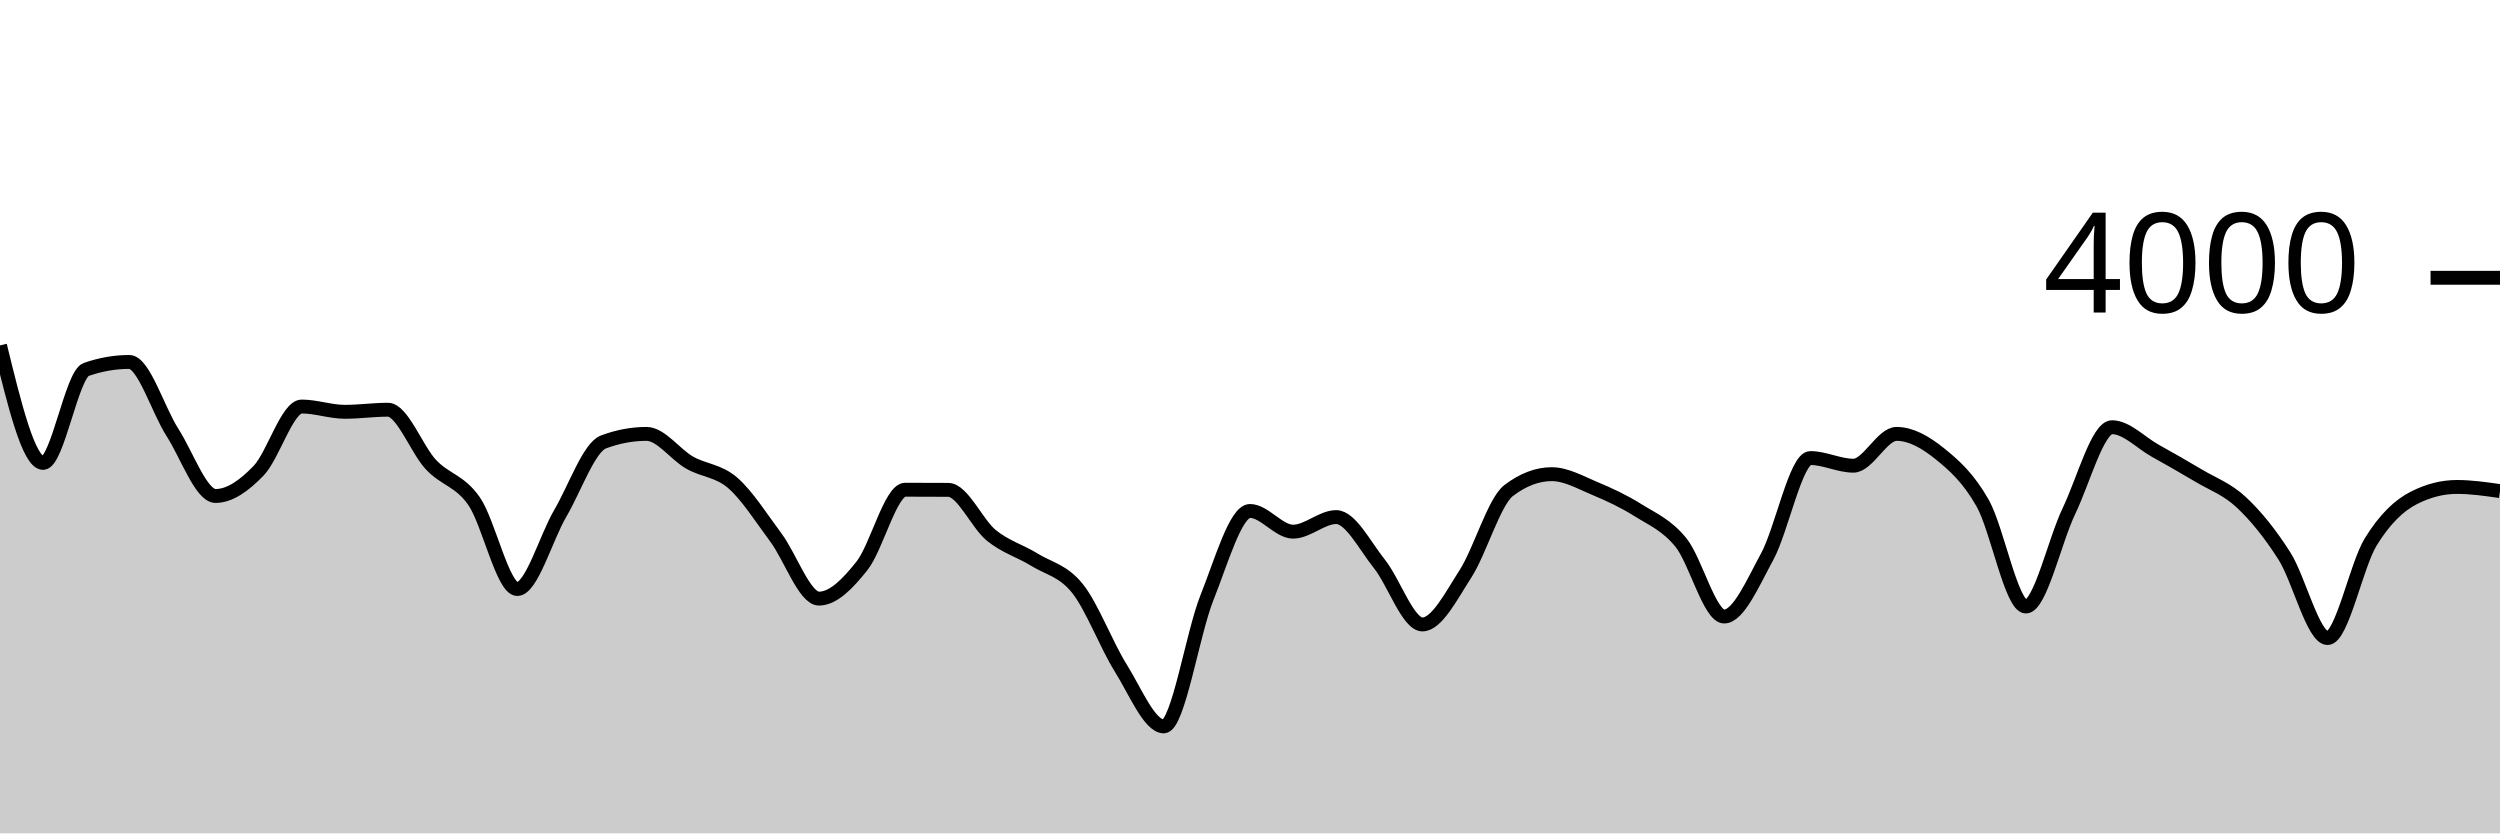
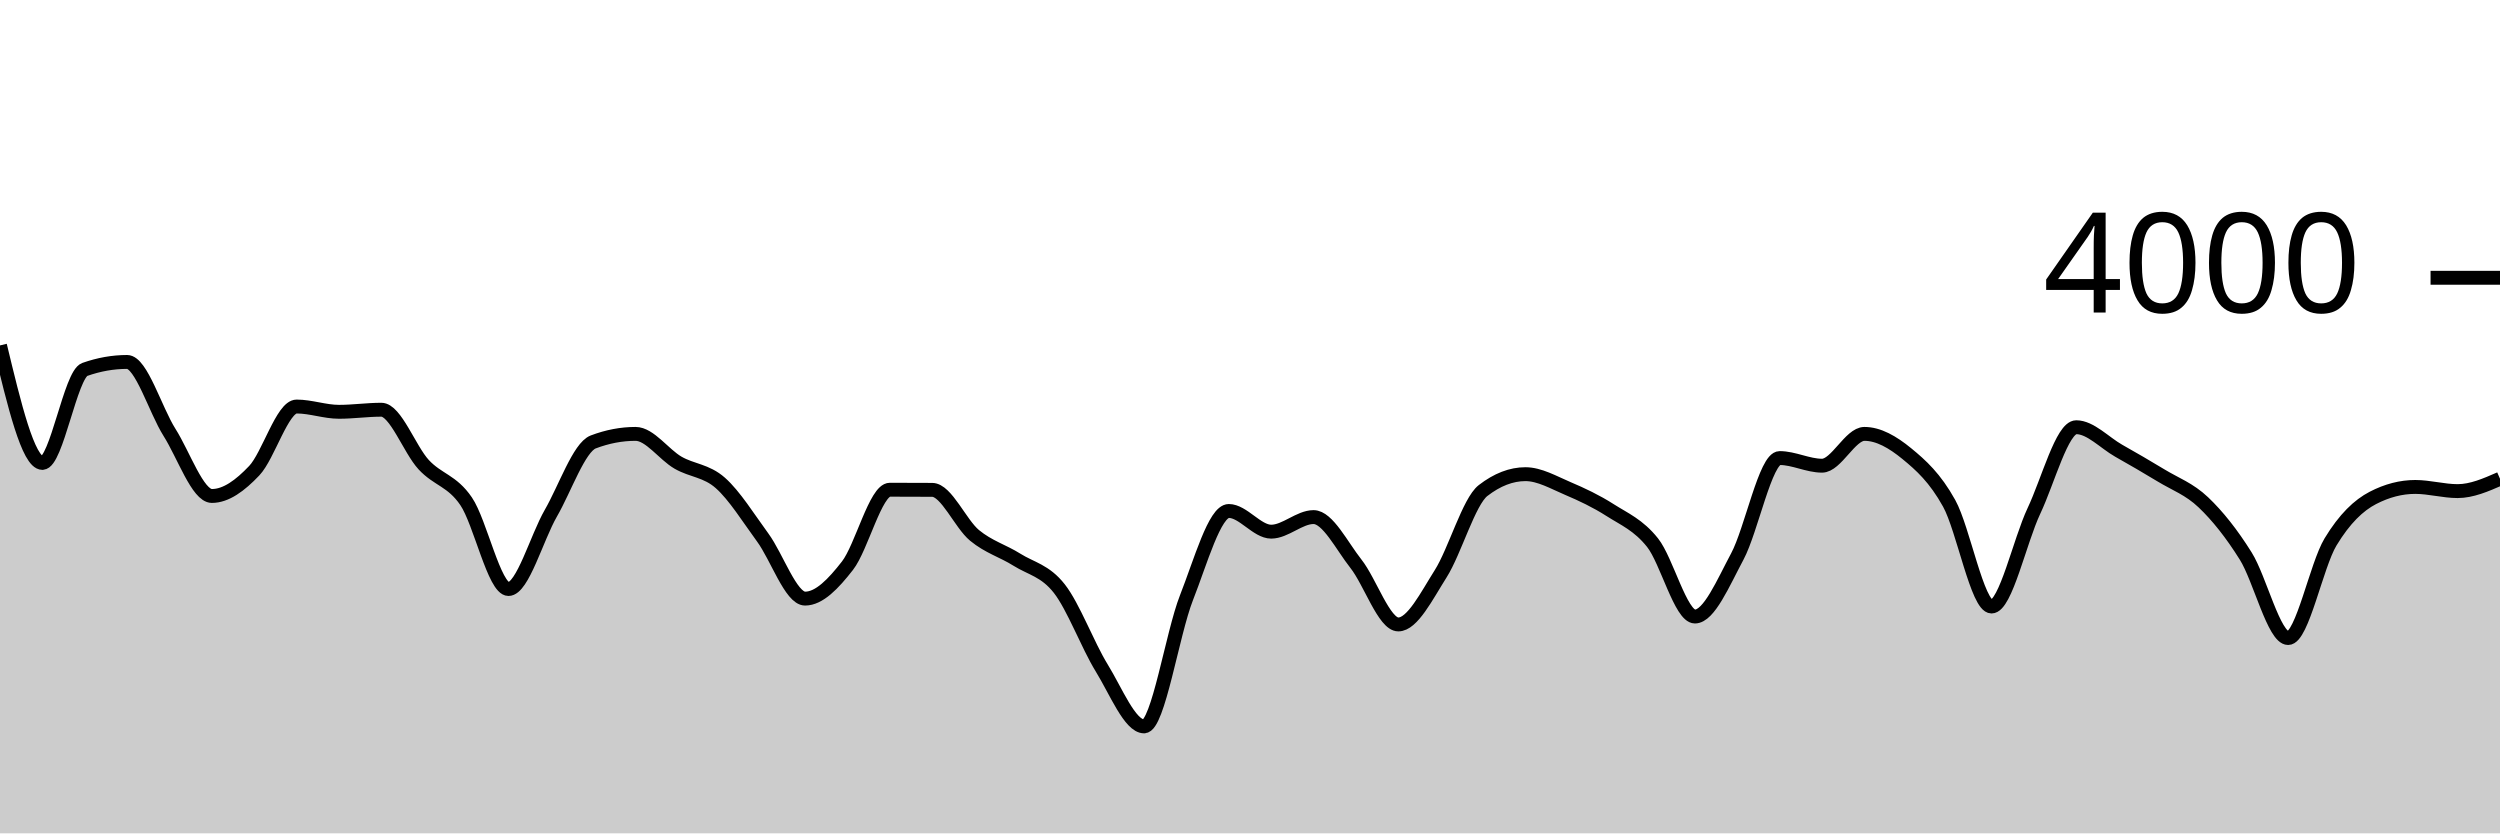
<svg xmlns="http://www.w3.org/2000/svg" viewBox="0 0 180 60">
  <g transform="translate(0,20)">
-     <path class="area" fill="rgba(0, 0, 0, 0.2)" d="M0,4.87C1.034,9.1,2.069,13.33,3.103,13.33C4.138,13.33,5.172,6.96,6.207,6.6C7.241,6.24,8.276,6.06,9.31,6.06C10.345,6.06,11.379,9.522,12.414,11.13C13.448,12.738,14.483,15.71,15.517,15.71C16.552,15.71,17.586,14.963,18.621,13.89C19.655,12.817,20.69,9.27,21.724,9.27C22.759,9.27,23.793,9.65,24.828,9.65C25.862,9.65,26.897,9.5,27.931,9.5C28.966,9.5,30,12.362,31.034,13.46C32.069,14.558,33.103,14.598,34.138,16.09C35.172,17.582,36.207,22.41,37.241,22.41C38.276,22.41,39.31,18.715,40.345,16.95C41.379,15.185,42.414,12.207,43.448,11.82C44.483,11.433,45.517,11.24,46.552,11.24C47.586,11.24,48.621,12.722,49.655,13.31C50.69,13.898,51.724,13.872,52.759,14.77C53.793,15.668,54.828,17.312,55.862,18.7C56.897,20.088,57.931,23.1,58.966,23.1C60,23.1,61.034,22.037,62.069,20.73C63.103,19.423,64.138,15.26,65.172,15.26C66.207,15.26,67.241,15.263,68.276,15.27C69.31,15.277,70.345,17.712,71.379,18.55C72.414,19.388,73.448,19.662,74.483,20.3C75.517,20.938,76.552,21.082,77.586,22.38C78.621,23.678,79.655,26.437,80.69,28.09C81.724,29.743,82.759,32.3,83.793,32.3C84.828,32.3,85.862,25.625,86.897,23.04C87.931,20.455,88.966,16.79,90,16.79C91.034,16.79,92.069,18.28,93.103,18.28C94.138,18.28,95.172,17.23,96.207,17.23C97.241,17.23,98.276,19.302,99.31,20.59C100.345,21.878,101.379,24.96,102.414,24.96C103.448,24.96,104.483,22.917,105.517,21.31C106.552,19.703,107.586,16.107,108.621,15.32C109.655,14.533,110.69,14.14,111.724,14.14C112.759,14.14,113.793,14.738,114.828,15.17C115.862,15.602,116.897,16.08,117.931,16.73C118.966,17.38,120,17.793,121.034,19.07C122.069,20.347,123.103,24.39,124.138,24.39C125.172,24.39,126.207,21.972,127.241,20.07C128.276,18.168,129.31,12.98,130.345,12.98C131.379,12.98,132.414,13.53,133.448,13.53C134.483,13.53,135.517,11.24,136.552,11.24C137.586,11.24,138.621,11.827,139.655,12.66C140.69,13.493,141.724,14.405,142.759,16.24C143.793,18.075,144.828,23.67,145.862,23.67C146.897,23.67,147.931,18.942,148.966,16.79C150,14.638,151.034,10.76,152.069,10.76C153.103,10.76,154.138,11.872,155.172,12.45C156.207,13.028,157.241,13.61,158.276,14.23C159.31,14.85,160.345,15.202,161.379,16.17C162.414,17.138,163.448,18.412,164.483,20.04C165.517,21.668,166.552,25.94,167.586,25.94C168.621,25.94,169.655,20.702,170.69,19.02C171.724,17.338,172.759,16.377,173.793,15.85C174.828,15.323,175.862,15.06,176.897,15.06C177.931,15.06,178.966,15.21,180,15.36L180,40C178.966,40,177.931,40,176.897,40C175.862,40,174.828,40,173.793,40C172.759,40,171.724,40,170.69,40C169.655,40,168.621,40,167.586,40C166.552,40,165.517,40,164.483,40C163.448,40,162.414,40,161.379,40C160.345,40,159.31,40,158.276,40C157.241,40,156.207,40,155.172,40C154.138,40,153.103,40,152.069,40C151.034,40,150,40,148.966,40C147.931,40,146.897,40,145.862,40C144.828,40,143.793,40,142.759,40C141.724,40,140.69,40,139.655,40C138.621,40,137.586,40,136.552,40C135.517,40,134.483,40,133.448,40C132.414,40,131.379,40,130.345,40C129.31,40,128.276,40,127.241,40C126.207,40,125.172,40,124.138,40C123.103,40,122.069,40,121.034,40C120,40,118.966,40,117.931,40C116.897,40,115.862,40,114.828,40C113.793,40,112.759,40,111.724,40C110.69,40,109.655,40,108.621,40C107.586,40,106.552,40,105.517,40C104.483,40,103.448,40,102.414,40C101.379,40,100.345,40,99.31,40C98.276,40,97.241,40,96.207,40C95.172,40,94.138,40,93.103,40C92.069,40,91.034,40,90,40C88.966,40,87.931,40,86.897,40C85.862,40,84.828,40,83.793,40C82.759,40,81.724,40,80.69,40C79.655,40,78.621,40,77.586,40C76.552,40,75.517,40,74.483,40C73.448,40,72.414,40,71.379,40C70.345,40,69.31,40,68.276,40C67.241,40,66.207,40,65.172,40C64.138,40,63.103,40,62.069,40C61.034,40,60,40,58.966,40C57.931,40,56.897,40,55.862,40C54.828,40,53.793,40,52.759,40C51.724,40,50.69,40,49.655,40C48.621,40,47.586,40,46.552,40C45.517,40,44.483,40,43.448,40C42.414,40,41.379,40,40.345,40C39.31,40,38.276,40,37.241,40C36.207,40,35.172,40,34.138,40C33.103,40,32.069,40,31.034,40C30,40,28.966,40,27.931,40C26.897,40,25.862,40,24.828,40C23.793,40,22.759,40,21.724,40C20.69,40,19.655,40,18.621,40C17.586,40,16.552,40,15.517,40C14.483,40,13.448,40,12.414,40C11.379,40,10.345,40,9.31,40C8.276,40,7.241,40,6.207,40C5.172,40,4.138,40,3.103,40C2.069,40,1.034,40,0,40Z" />
-     <path class="line" stroke="black" fill="none" d="M0,4.87C1.034,9.1,2.069,13.33,3.103,13.33C4.138,13.33,5.172,6.96,6.207,6.6C7.241,6.24,8.276,6.06,9.31,6.06C10.345,6.06,11.379,9.522,12.414,11.13C13.448,12.738,14.483,15.71,15.517,15.71C16.552,15.71,17.586,14.963,18.621,13.89C19.655,12.817,20.69,9.27,21.724,9.27C22.759,9.27,23.793,9.65,24.828,9.65C25.862,9.65,26.897,9.5,27.931,9.5C28.966,9.5,30,12.362,31.034,13.46C32.069,14.558,33.103,14.598,34.138,16.09C35.172,17.582,36.207,22.41,37.241,22.41C38.276,22.41,39.31,18.715,40.345,16.95C41.379,15.185,42.414,12.207,43.448,11.82C44.483,11.433,45.517,11.24,46.552,11.24C47.586,11.24,48.621,12.722,49.655,13.31C50.69,13.898,51.724,13.872,52.759,14.77C53.793,15.668,54.828,17.312,55.862,18.7C56.897,20.088,57.931,23.1,58.966,23.1C60,23.1,61.034,22.037,62.069,20.73C63.103,19.423,64.138,15.26,65.172,15.26C66.207,15.26,67.241,15.263,68.276,15.27C69.31,15.277,70.345,17.712,71.379,18.55C72.414,19.388,73.448,19.662,74.483,20.3C75.517,20.938,76.552,21.082,77.586,22.38C78.621,23.678,79.655,26.437,80.69,28.09C81.724,29.743,82.759,32.3,83.793,32.3C84.828,32.3,85.862,25.625,86.897,23.04C87.931,20.455,88.966,16.79,90,16.79C91.034,16.79,92.069,18.28,93.103,18.28C94.138,18.28,95.172,17.23,96.207,17.23C97.241,17.23,98.276,19.302,99.31,20.59C100.345,21.878,101.379,24.96,102.414,24.96C103.448,24.96,104.483,22.917,105.517,21.31C106.552,19.703,107.586,16.107,108.621,15.32C109.655,14.533,110.69,14.14,111.724,14.14C112.759,14.14,113.793,14.738,114.828,15.17C115.862,15.602,116.897,16.08,117.931,16.73C118.966,17.38,120,17.793,121.034,19.07C122.069,20.347,123.103,24.39,124.138,24.39C125.172,24.39,126.207,21.972,127.241,20.07C128.276,18.168,129.31,12.98,130.345,12.98C131.379,12.98,132.414,13.53,133.448,13.53C134.483,13.53,135.517,11.24,136.552,11.24C137.586,11.24,138.621,11.827,139.655,12.66C140.69,13.493,141.724,14.405,142.759,16.24C143.793,18.075,144.828,23.67,145.862,23.67C146.897,23.67,147.931,18.942,148.966,16.79C150,14.638,151.034,10.76,152.069,10.76C153.103,10.76,154.138,11.872,155.172,12.45C156.207,13.028,157.241,13.61,158.276,14.23C159.31,14.85,160.345,15.202,161.379,16.17C162.414,17.138,163.448,18.412,164.483,20.04C165.517,21.668,166.552,25.94,167.586,25.94C168.621,25.94,169.655,20.702,170.69,19.02C171.724,17.338,172.759,16.377,173.793,15.85C174.828,15.323,175.862,15.06,176.897,15.06C177.931,15.06,178.966,15.21,180,15.36" />
+     <path class="area" fill="rgba(0, 0, 0, 0.2)" d="M0,4.87C1.017,9.1,2.034,13.33,3.051,13.33C4.068,13.33,5.085,6.96,6.102,6.6C7.119,6.24,8.136,6.06,9.153,6.06C10.169,6.06,11.186,9.522,12.203,11.13C13.22,12.738,14.237,15.71,15.254,15.71C16.271,15.71,17.288,14.963,18.305,13.89C19.322,12.817,20.339,9.27,21.356,9.27C22.373,9.27,23.39,9.65,24.407,9.65C25.424,9.65,26.441,9.5,27.458,9.5C28.475,9.5,29.492,12.362,30.508,13.46C31.525,14.558,32.542,14.598,33.559,16.09C34.576,17.582,35.593,22.41,36.61,22.41C37.627,22.41,38.644,18.715,39.661,16.95C40.678,15.185,41.695,12.207,42.712,11.82C43.729,11.433,44.746,11.24,45.763,11.24C46.78,11.24,47.797,12.722,48.814,13.31C49.831,13.898,50.847,13.872,51.864,14.77C52.881,15.668,53.898,17.312,54.915,18.7C55.932,20.088,56.949,23.1,57.966,23.1C58.983,23.1,60,22.037,61.017,20.73C62.034,19.423,63.051,15.26,64.068,15.26C65.085,15.26,66.102,15.263,67.119,15.27C68.136,15.277,69.153,17.712,70.169,18.55C71.186,19.388,72.203,19.662,73.22,20.3C74.237,20.938,75.254,21.082,76.271,22.38C77.288,23.678,78.305,26.437,79.322,28.09C80.339,29.743,81.356,32.3,82.373,32.3C83.39,32.3,84.407,25.625,85.424,23.04C86.441,20.455,87.458,16.79,88.475,16.79C89.492,16.79,90.508,18.28,91.525,18.28C92.542,18.28,93.559,17.23,94.576,17.23C95.593,17.23,96.61,19.302,97.627,20.59C98.644,21.878,99.661,24.96,100.678,24.96C101.695,24.96,102.712,22.917,103.729,21.31C104.746,19.703,105.763,16.107,106.78,15.32C107.797,14.533,108.814,14.14,109.831,14.14C110.847,14.14,111.864,14.738,112.881,15.17C113.898,15.602,114.915,16.08,115.932,16.73C116.949,17.38,117.966,17.793,118.983,19.07C120,20.347,121.017,24.39,122.034,24.39C123.051,24.39,124.068,21.972,125.085,20.07C126.102,18.168,127.119,12.98,128.136,12.98C129.153,12.98,130.169,13.53,131.186,13.53C132.203,13.53,133.22,11.24,134.237,11.24C135.254,11.24,136.271,11.827,137.288,12.66C138.305,13.493,139.322,14.405,140.339,16.24C141.356,18.075,142.373,23.67,143.39,23.67C144.407,23.67,145.424,18.942,146.441,16.79C147.458,14.638,148.475,10.76,149.492,10.76C150.508,10.76,151.525,11.872,152.542,12.45C153.559,13.028,154.576,13.61,155.593,14.23C156.61,14.85,157.627,15.202,158.644,16.17C159.661,17.138,160.678,18.412,161.695,20.04C162.712,21.668,163.729,25.94,164.746,25.94C165.763,25.94,166.78,20.702,167.797,19.02C168.814,17.338,169.831,16.377,170.847,15.85C171.864,15.323,172.881,15.06,173.898,15.06C174.915,15.06,175.932,15.36,176.949,15.36C177.966,15.36,178.983,14.915,180,14.47L180,40C178.983,40,177.966,40,176.949,40C175.932,40,174.915,40,173.898,40C172.881,40,171.864,40,170.847,40C169.831,40,168.814,40,167.797,40C166.78,40,165.763,40,164.746,40C163.729,40,162.712,40,161.695,40C160.678,40,159.661,40,158.644,40C157.627,40,156.61,40,155.593,40C154.576,40,153.559,40,152.542,40C151.525,40,150.508,40,149.492,40C148.475,40,147.458,40,146.441,40C145.424,40,144.407,40,143.39,40C142.373,40,141.356,40,140.339,40C139.322,40,138.305,40,137.288,40C136.271,40,135.254,40,134.237,40C133.22,40,132.203,40,131.186,40C130.169,40,129.153,40,128.136,40C127.119,40,126.102,40,125.085,40C124.068,40,123.051,40,122.034,40C121.017,40,120,40,118.983,40C117.966,40,116.949,40,115.932,40C114.915,40,113.898,40,112.881,40C111.864,40,110.847,40,109.831,40C108.814,40,107.797,40,106.78,40C105.763,40,104.746,40,103.729,40C102.712,40,101.695,40,100.678,40C99.661,40,98.644,40,97.627,40C96.61,40,95.593,40,94.576,40C93.559,40,92.542,40,91.525,40C90.508,40,89.492,40,88.475,40C87.458,40,86.441,40,85.424,40C84.407,40,83.39,40,82.373,40C81.356,40,80.339,40,79.322,40C78.305,40,77.288,40,76.271,40C75.254,40,74.237,40,73.22,40C72.203,40,71.186,40,70.169,40C69.153,40,68.136,40,67.119,40C66.102,40,65.085,40,64.068,40C63.051,40,62.034,40,61.017,40C60,40,58.983,40,57.966,40C56.949,40,55.932,40,54.915,40C53.898,40,52.881,40,51.864,40C50.847,40,49.831,40,48.814,40C47.797,40,46.78,40,45.763,40C44.746,40,43.729,40,42.712,40C41.695,40,40.678,40,39.661,40C38.644,40,37.627,40,36.61,40C35.593,40,34.576,40,33.559,40C32.542,40,31.525,40,30.508,40C29.492,40,28.475,40,27.458,40C26.441,40,25.424,40,24.407,40C23.39,40,22.373,40,21.356,40C20.339,40,19.322,40,18.305,40C17.288,40,16.271,40,15.254,40C14.237,40,13.22,40,12.203,40C11.186,40,10.169,40,9.153,40C8.136,40,7.119,40,6.102,40C5.085,40,4.068,40,3.051,40C2.034,40,1.017,40,0,40Z" />
+     <path class="line" stroke="black" fill="none" d="M0,4.87C1.017,9.1,2.034,13.33,3.051,13.33C4.068,13.33,5.085,6.96,6.102,6.6C7.119,6.24,8.136,6.06,9.153,6.06C10.169,6.06,11.186,9.522,12.203,11.13C13.22,12.738,14.237,15.71,15.254,15.71C16.271,15.71,17.288,14.963,18.305,13.89C19.322,12.817,20.339,9.27,21.356,9.27C22.373,9.27,23.39,9.65,24.407,9.65C25.424,9.65,26.441,9.5,27.458,9.5C28.475,9.5,29.492,12.362,30.508,13.46C31.525,14.558,32.542,14.598,33.559,16.09C34.576,17.582,35.593,22.41,36.61,22.41C37.627,22.41,38.644,18.715,39.661,16.95C40.678,15.185,41.695,12.207,42.712,11.82C43.729,11.433,44.746,11.24,45.763,11.24C46.78,11.24,47.797,12.722,48.814,13.31C49.831,13.898,50.847,13.872,51.864,14.77C52.881,15.668,53.898,17.312,54.915,18.7C55.932,20.088,56.949,23.1,57.966,23.1C58.983,23.1,60,22.037,61.017,20.73C62.034,19.423,63.051,15.26,64.068,15.26C65.085,15.26,66.102,15.263,67.119,15.27C68.136,15.277,69.153,17.712,70.169,18.55C71.186,19.388,72.203,19.662,73.22,20.3C74.237,20.938,75.254,21.082,76.271,22.38C77.288,23.678,78.305,26.437,79.322,28.09C80.339,29.743,81.356,32.3,82.373,32.3C83.39,32.3,84.407,25.625,85.424,23.04C86.441,20.455,87.458,16.79,88.475,16.79C89.492,16.79,90.508,18.28,91.525,18.28C92.542,18.28,93.559,17.23,94.576,17.23C95.593,17.23,96.61,19.302,97.627,20.59C98.644,21.878,99.661,24.96,100.678,24.96C101.695,24.96,102.712,22.917,103.729,21.31C104.746,19.703,105.763,16.107,106.78,15.32C107.797,14.533,108.814,14.14,109.831,14.14C110.847,14.14,111.864,14.738,112.881,15.17C113.898,15.602,114.915,16.08,115.932,16.73C116.949,17.38,117.966,17.793,118.983,19.07C120,20.347,121.017,24.39,122.034,24.39C123.051,24.39,124.068,21.972,125.085,20.07C126.102,18.168,127.119,12.98,128.136,12.98C129.153,12.98,130.169,13.53,131.186,13.53C132.203,13.53,133.22,11.24,134.237,11.24C135.254,11.24,136.271,11.827,137.288,12.66C138.305,13.493,139.322,14.405,140.339,16.24C141.356,18.075,142.373,23.67,143.39,23.67C144.407,23.67,145.424,18.942,146.441,16.79C147.458,14.638,148.475,10.76,149.492,10.76C150.508,10.76,151.525,11.872,152.542,12.45C153.559,13.028,154.576,13.61,155.593,14.23C156.61,14.85,157.627,15.202,158.644,16.17C159.661,17.138,160.678,18.412,161.695,20.04C162.712,21.668,163.729,25.94,164.746,25.94C165.763,25.94,166.78,20.702,167.797,19.02C168.814,17.338,169.831,16.377,170.847,15.85C171.864,15.323,172.881,15.06,173.898,15.06C174.915,15.06,175.932,15.36,176.949,15.36C177.966,15.36,178.983,14.915,180,14.47" />
    <path class="axis-ceiling" stroke-width="1" stroke="black" fill="none" d="M175,0L180,0" />
    <text class="axis-ceiling-label" font-family="sans-serif" text-anchor="end" font-size="10px" x="170" y="2.5">4000</text>
  </g>
</svg>
